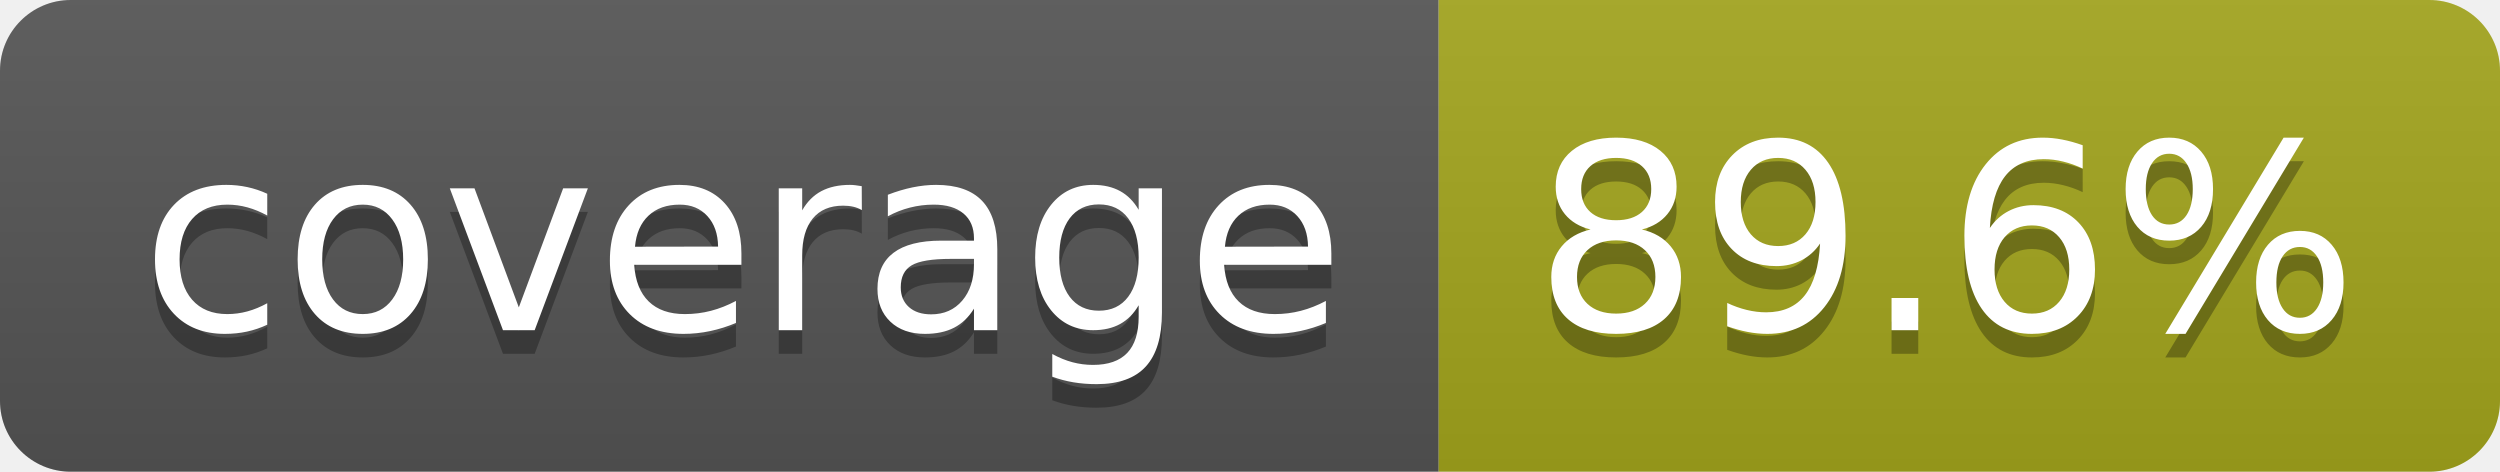
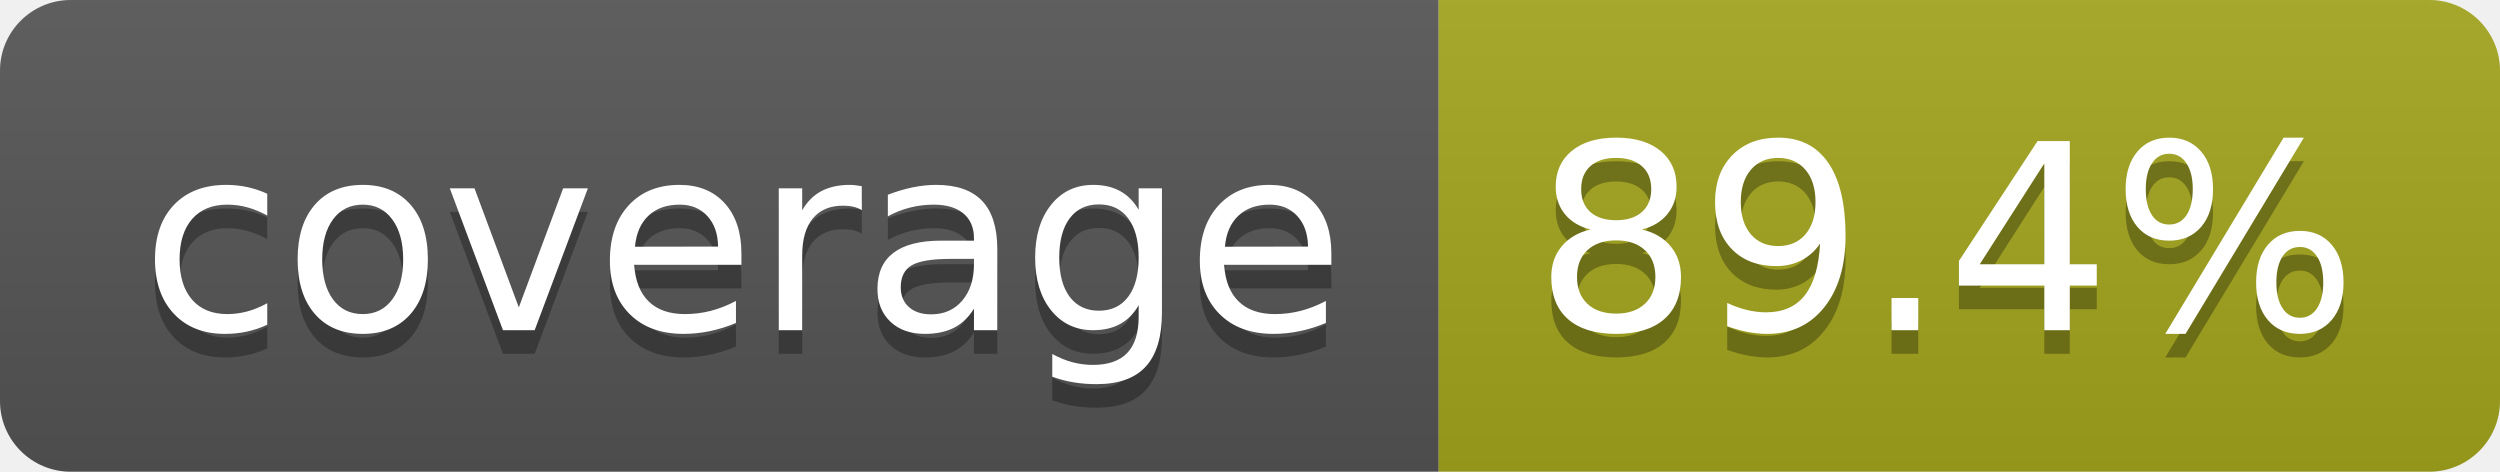
- <svg xmlns="http://www.w3.org/2000/svg" width="106" height="20" role="img" aria-label="coverage: 89.6%">
+ <svg xmlns="http://www.w3.org/2000/svg" width="106" height="20" role="img" aria-label="coverage: 89.4%">
  <linearGradient id="s" x2="0" y2="100%">
    <stop offset="0" stop-color="#bbb" stop-opacity=".1" />
    <stop offset="1" stop-opacity=".1" />
  </linearGradient>
  <clipPath id="r">
    <rect width="106" height="20" rx="3" fill="#fff" />
  </clipPath>
  <g clip-path="url(#r)">
    <rect width="61" height="20" fill="#555" />
    <rect x="61" width="45" height="20" fill="#a4a61d" />
    <rect width="106" height="20" fill="url(#s)" />
  </g>
  <g fill="#fff" text-anchor="middle" font-family="Verdana,Geneva,DejaVu Sans,sans-serif" text-rendering="geometricPrecision" font-size="110">
    <text aria-hidden="true" x="315" y="150" fill="#010101" fill-opacity=".3" transform="scale(.1)" textLength="510">coverage</text>
    <text x="315" y="140" transform="scale(.1)" fill="#fff" textLength="510">coverage</text>
-     <text aria-hidden="true" x="825" y="150" fill="#010101" fill-opacity=".3" transform="scale(.1)" textLength="350">89.6%</text>
-     <text x="825" y="140" transform="scale(.1)" fill="#fff" textLength="350">89.6%</text>
+     <text aria-hidden="true" x="825" y="150" fill="#010101" fill-opacity=".3" transform="scale(.1)" textLength="350">89.4%</text>
+     <text x="825" y="140" transform="scale(.1)" fill="#fff" textLength="350">89.4%</text>
  </g>
</svg>
